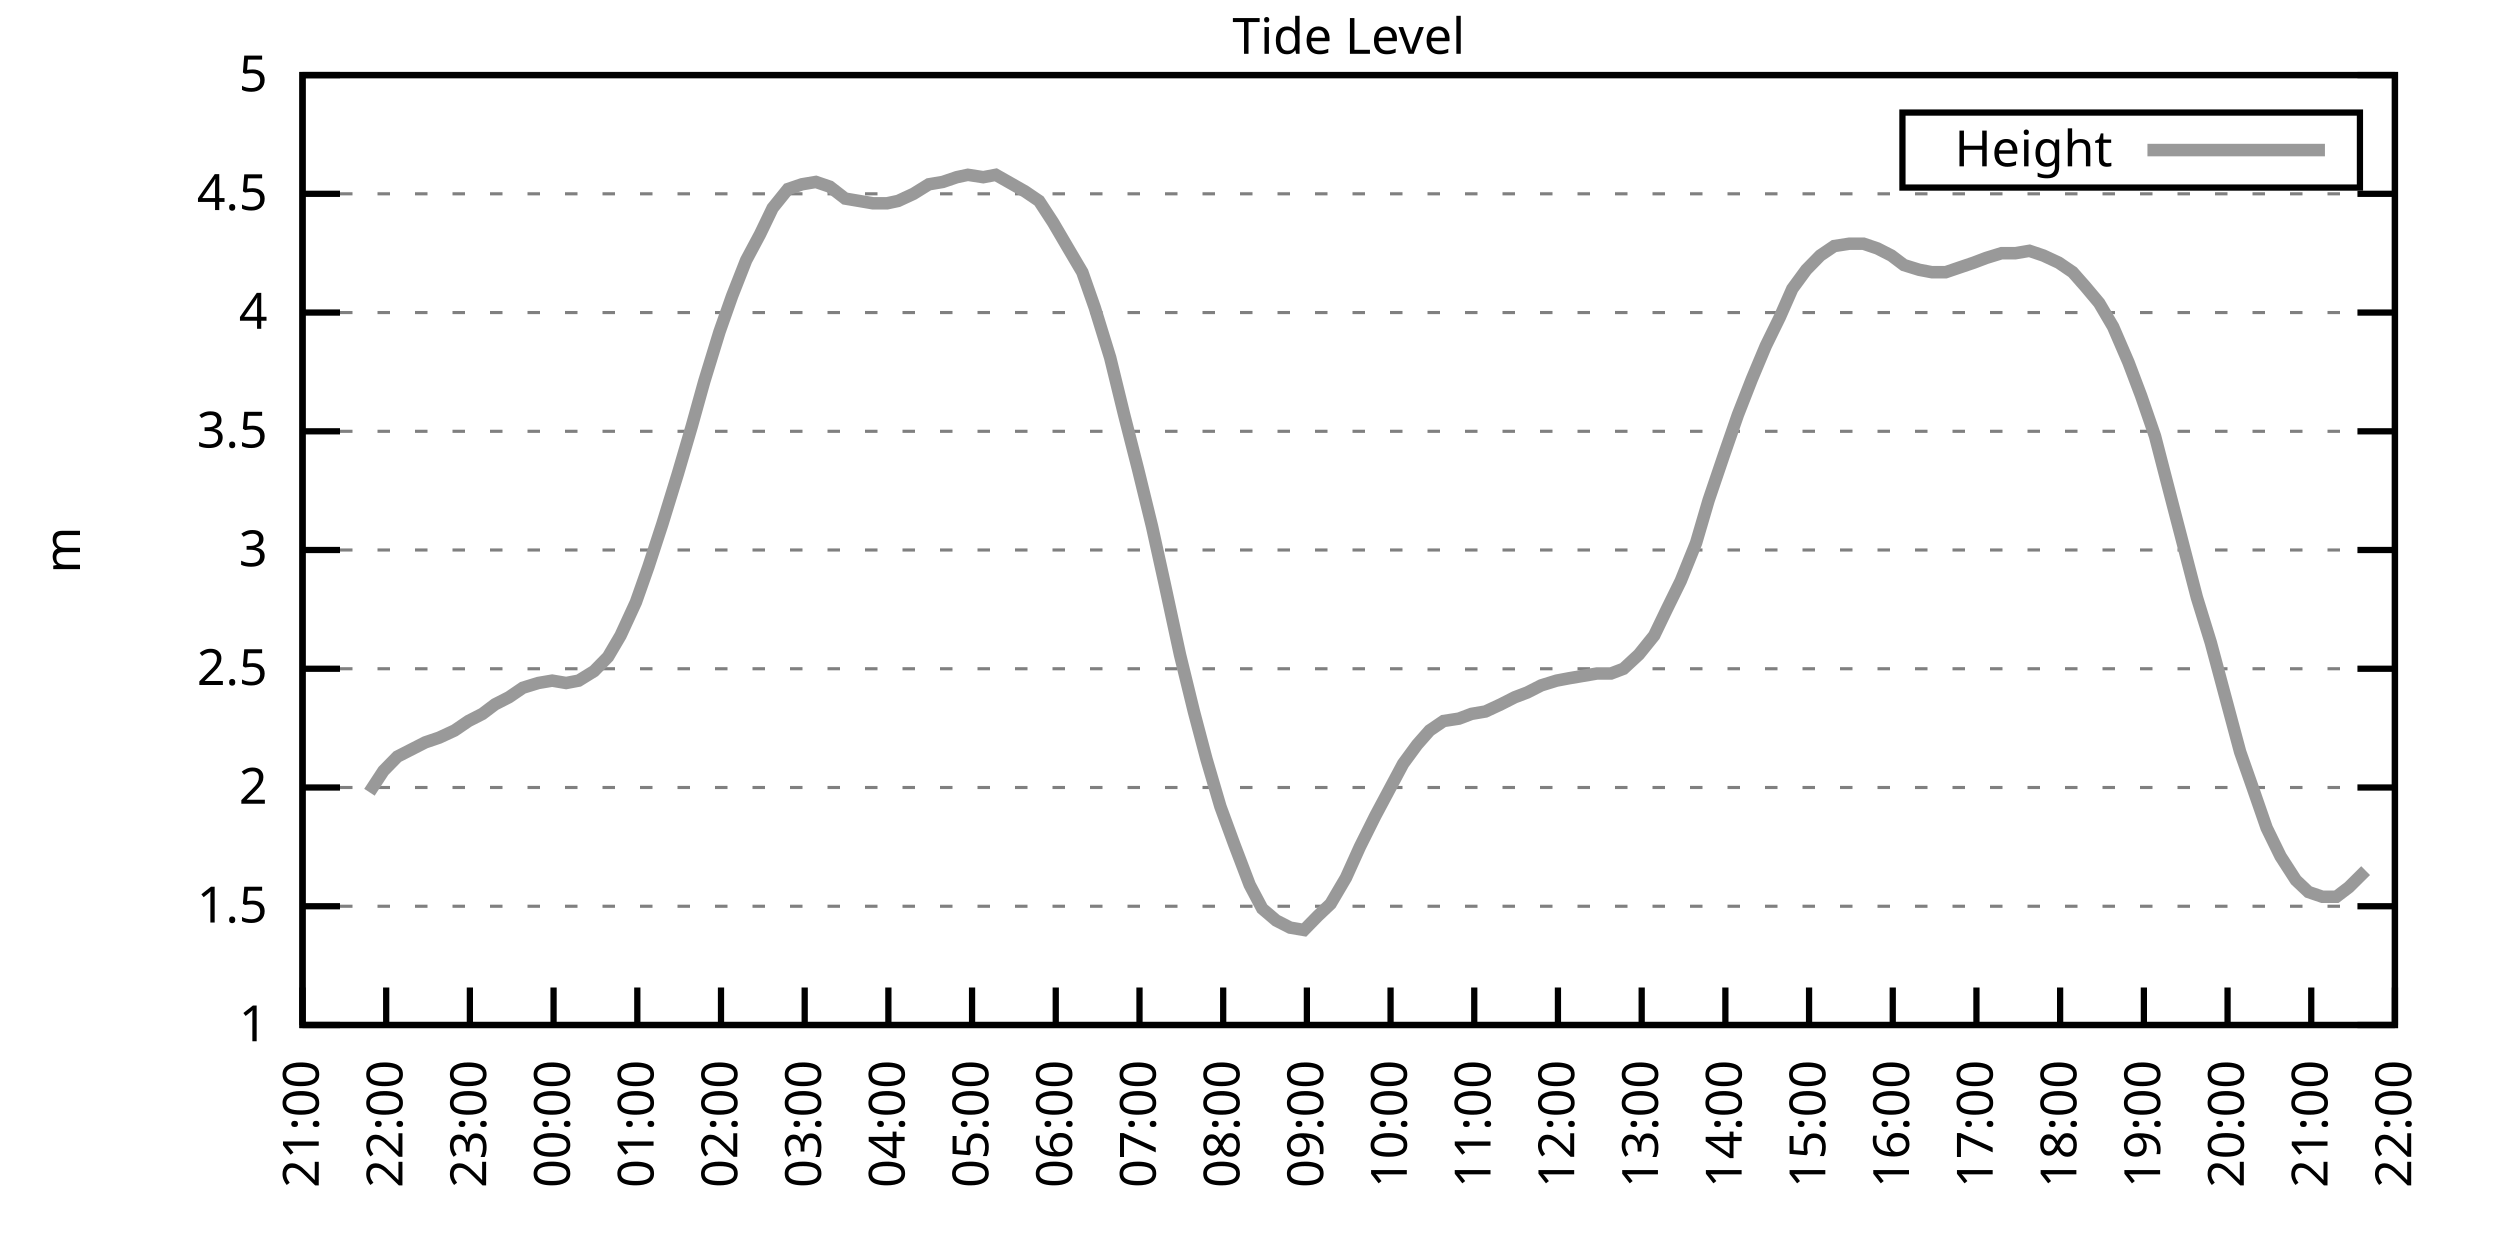
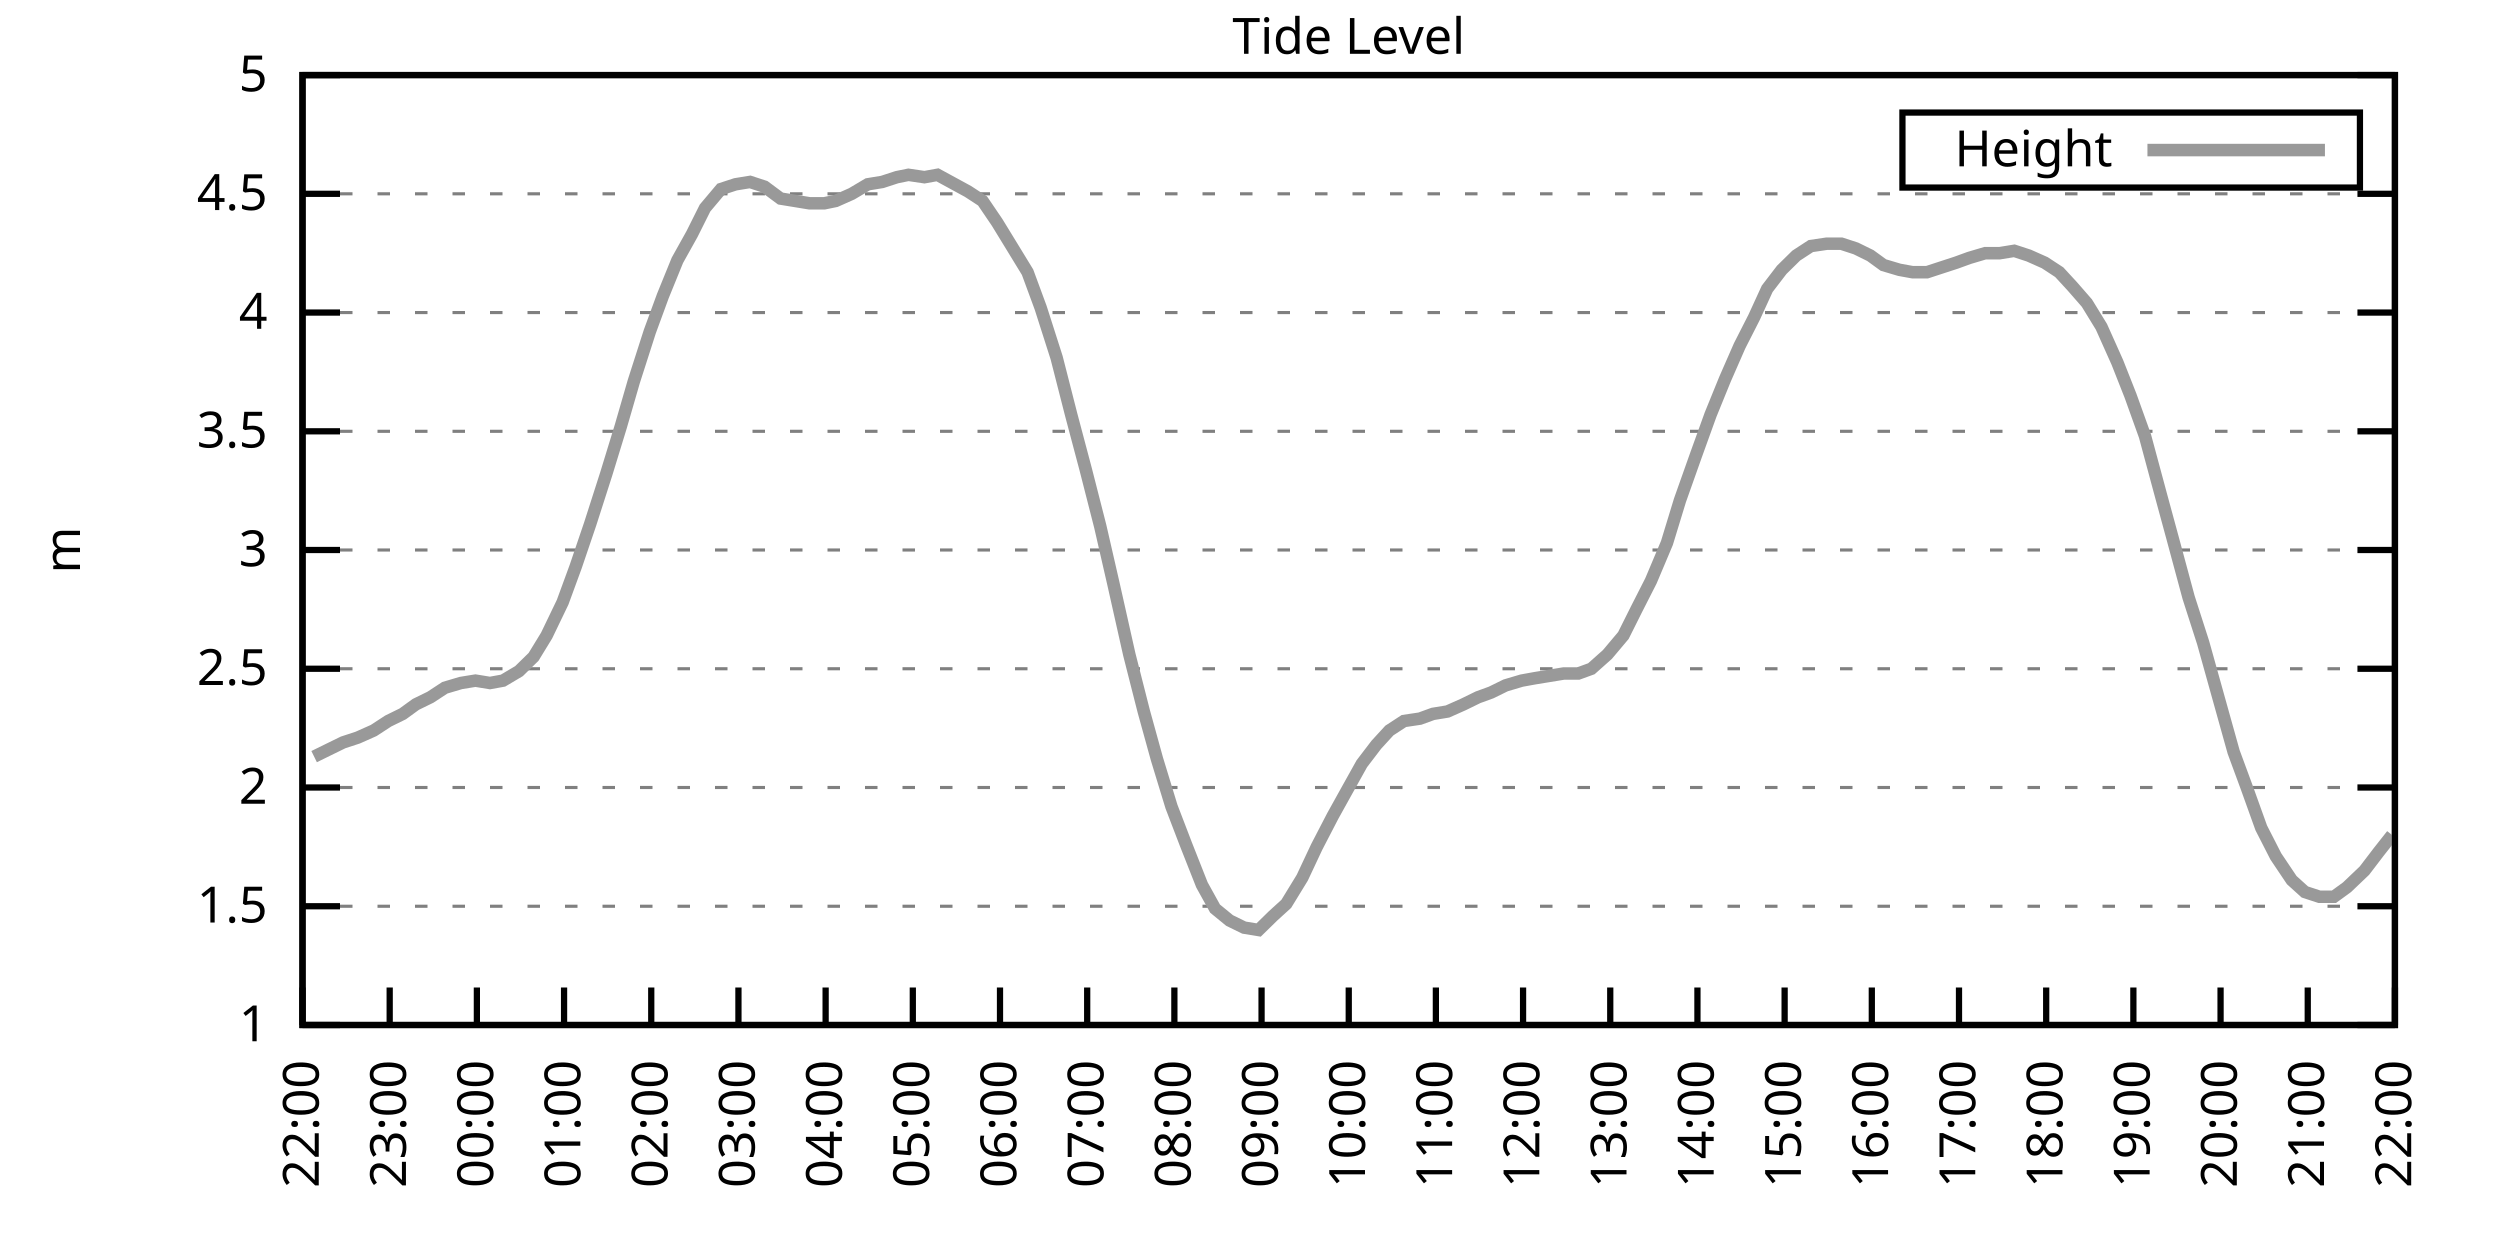
<svg xmlns="http://www.w3.org/2000/svg" xmlns:xlink="http://www.w3.org/1999/xlink" width="400" height="200" viewBox="0 0 400 200">
  <g id="gnuplot_canvas">
    <rect x="0" y="0" width="400" height="200" fill="none" />
    <defs>
      <circle id="gpDot" r="0.5" stroke-width="0.5" stroke="currentColor" />
      <path id="gpPt0" stroke-width="0.333" stroke="currentColor" d="M-1,0 h2 M0,-1 v2" />
      <path id="gpPt1" stroke-width="0.333" stroke="currentColor" d="M-1,-1 L1,1 M1,-1 L-1,1" />
      <path id="gpPt2" stroke-width="0.333" stroke="currentColor" d="M-1,0 L1,0 M0,-1 L0,1 M-1,-1 L1,1 M-1,1 L1,-1" />
      <rect id="gpPt3" stroke-width="0.333" stroke="currentColor" x="-1" y="-1" width="2" height="2" />
      <rect id="gpPt4" stroke-width="0.333" stroke="currentColor" fill="currentColor" x="-1" y="-1" width="2" height="2" />
      <circle id="gpPt5" stroke-width="0.333" stroke="currentColor" cx="0" cy="0" r="1" />
      <use xlink:href="#gpPt5" id="gpPt6" fill="currentColor" stroke="none" />
      <path id="gpPt7" stroke-width="0.333" stroke="currentColor" d="M0,-1.33 L-1.33,0.67 L1.33,0.67 z" />
      <use xlink:href="#gpPt7" id="gpPt8" fill="currentColor" stroke="none" />
      <use xlink:href="#gpPt7" id="gpPt9" stroke="currentColor" transform="rotate(180)" />
      <use xlink:href="#gpPt9" id="gpPt10" fill="currentColor" stroke="none" />
      <use xlink:href="#gpPt3" id="gpPt11" stroke="currentColor" transform="rotate(45)" />
      <use xlink:href="#gpPt11" id="gpPt12" fill="currentColor" stroke="none" />
      <path id="gpPt13" stroke-width="0.333" stroke="currentColor" d="M0,1.330 L1.265,0.411 L0.782,-1.067 L-0.782,-1.076 L-1.265,0.411 z" />
      <use xlink:href="#gpPt13" id="gpPt14" fill="currentColor" stroke="none" />
      <filter id="textbox" filterUnits="objectBoundingBox" x="0" y="0" height="1" width="1">
        <feFlood flood-color="white" flood-opacity="1" result="bgnd" />
        <feComposite in="SourceGraphic" in2="bgnd" operator="atop" />
      </filter>
      <filter id="greybox" filterUnits="objectBoundingBox" x="0" y="0" height="1" width="1">
        <feFlood flood-color="lightgrey" flood-opacity="1" result="grey" />
        <feComposite in="SourceGraphic" in2="grey" operator="atop" />
      </filter>
    </defs>
    <g fill="none" color="white" stroke="currentColor" stroke-width="1.00" stroke-linecap="butt" stroke-linejoin="miter">
</g>
    <g fill="none" color="black" stroke="currentColor" stroke-width="1.00" stroke-linecap="butt" stroke-linejoin="miter">
      <g stroke="none" shape-rendering="crispEdges">
        <polygon fill="rgb(255, 255, 255)" points="48.40,164.00 383.18,164.00 383.18,12.02 48.40,12.02 " />
      </g>
    </g>
    <g fill="none" color="black" stroke="currentColor" stroke-width="1.00" stroke-linecap="butt" stroke-linejoin="miter">
</g>
    <g fill="none" color="black" stroke="black" stroke-width="0.50" stroke-linecap="butt" stroke-linejoin="miter">
</g>
    <g fill="none" color="gray" stroke="currentColor" stroke-width="0.50" stroke-linecap="butt" stroke-linejoin="miter">
      <path stroke="gray" stroke-dasharray="2,4" class="gridline" d="M48.40,164.00 L383.19,164.00  " />
    </g>
    <g fill="none" color="gray" stroke="gray" stroke-width="1.00" stroke-linecap="butt" stroke-linejoin="miter">
</g>
    <g fill="none" color="black" stroke="currentColor" stroke-width="1.00" stroke-linecap="butt" stroke-linejoin="miter">
      <path stroke="black" d="M48.40,164.00 L54.40,164.00 M383.19,164.00 L377.19,164.00  " />
      <g transform="translate(42.80,166.60)" stroke="none" fill="black" font-family="Sans" font-size="8.00" text-anchor="end">
        <text>
          <tspan font-family="Sans"> 1</tspan>
        </text>
      </g>
    </g>
    <g fill="none" color="black" stroke="currentColor" stroke-width="1.00" stroke-linecap="butt" stroke-linejoin="miter">
</g>
    <g fill="none" color="black" stroke="black" stroke-width="0.50" stroke-linecap="butt" stroke-linejoin="miter">
</g>
    <g fill="none" color="gray" stroke="currentColor" stroke-width="0.50" stroke-linecap="butt" stroke-linejoin="miter">
      <path stroke="gray" stroke-dasharray="2,4" class="gridline" d="M48.40,145.00 L383.19,145.00  " />
    </g>
    <g fill="none" color="gray" stroke="gray" stroke-width="1.00" stroke-linecap="butt" stroke-linejoin="miter">
</g>
    <g fill="none" color="black" stroke="currentColor" stroke-width="1.00" stroke-linecap="butt" stroke-linejoin="miter">
      <path stroke="black" d="M48.40,145.00 L54.40,145.00 M383.19,145.00 L377.19,145.00  " />
      <g transform="translate(42.80,147.60)" stroke="none" fill="black" font-family="Sans" font-size="8.00" text-anchor="end">
        <text>
          <tspan font-family="Sans"> 1.5</tspan>
        </text>
      </g>
    </g>
    <g fill="none" color="black" stroke="currentColor" stroke-width="1.00" stroke-linecap="butt" stroke-linejoin="miter">
</g>
    <g fill="none" color="black" stroke="black" stroke-width="0.50" stroke-linecap="butt" stroke-linejoin="miter">
</g>
    <g fill="none" color="gray" stroke="currentColor" stroke-width="0.50" stroke-linecap="butt" stroke-linejoin="miter">
      <path stroke="gray" stroke-dasharray="2,4" class="gridline" d="M48.40,126.00 L383.19,126.00  " />
    </g>
    <g fill="none" color="gray" stroke="gray" stroke-width="1.00" stroke-linecap="butt" stroke-linejoin="miter">
</g>
    <g fill="none" color="black" stroke="currentColor" stroke-width="1.00" stroke-linecap="butt" stroke-linejoin="miter">
      <path stroke="black" d="M48.40,126.00 L54.40,126.00 M383.19,126.00 L377.19,126.00  " />
      <g transform="translate(42.80,128.60)" stroke="none" fill="black" font-family="Sans" font-size="8.00" text-anchor="end">
        <text>
          <tspan font-family="Sans"> 2</tspan>
        </text>
      </g>
    </g>
    <g fill="none" color="black" stroke="currentColor" stroke-width="1.00" stroke-linecap="butt" stroke-linejoin="miter">
</g>
    <g fill="none" color="black" stroke="black" stroke-width="0.50" stroke-linecap="butt" stroke-linejoin="miter">
</g>
    <g fill="none" color="gray" stroke="currentColor" stroke-width="0.50" stroke-linecap="butt" stroke-linejoin="miter">
      <path stroke="gray" stroke-dasharray="2,4" class="gridline" d="M48.40,107.00 L383.19,107.00  " />
    </g>
    <g fill="none" color="gray" stroke="gray" stroke-width="1.00" stroke-linecap="butt" stroke-linejoin="miter">
</g>
    <g fill="none" color="black" stroke="currentColor" stroke-width="1.00" stroke-linecap="butt" stroke-linejoin="miter">
      <path stroke="black" d="M48.40,107.00 L54.40,107.00 M383.19,107.00 L377.19,107.00  " />
      <g transform="translate(42.80,109.60)" stroke="none" fill="black" font-family="Sans" font-size="8.00" text-anchor="end">
        <text>
          <tspan font-family="Sans"> 2.5</tspan>
        </text>
      </g>
    </g>
    <g fill="none" color="black" stroke="currentColor" stroke-width="1.00" stroke-linecap="butt" stroke-linejoin="miter">
</g>
    <g fill="none" color="black" stroke="black" stroke-width="0.50" stroke-linecap="butt" stroke-linejoin="miter">
</g>
    <g fill="none" color="gray" stroke="currentColor" stroke-width="0.50" stroke-linecap="butt" stroke-linejoin="miter">
      <path stroke="gray" stroke-dasharray="2,4" class="gridline" d="M48.40,88.00 L383.19,88.00  " />
    </g>
    <g fill="none" color="gray" stroke="gray" stroke-width="1.00" stroke-linecap="butt" stroke-linejoin="miter">
</g>
    <g fill="none" color="black" stroke="currentColor" stroke-width="1.00" stroke-linecap="butt" stroke-linejoin="miter">
      <path stroke="black" d="M48.40,88.00 L54.40,88.00 M383.19,88.00 L377.19,88.00  " />
      <g transform="translate(42.80,90.60)" stroke="none" fill="black" font-family="Sans" font-size="8.00" text-anchor="end">
        <text>
          <tspan font-family="Sans"> 3</tspan>
        </text>
      </g>
    </g>
    <g fill="none" color="black" stroke="currentColor" stroke-width="1.00" stroke-linecap="butt" stroke-linejoin="miter">
</g>
    <g fill="none" color="black" stroke="black" stroke-width="0.50" stroke-linecap="butt" stroke-linejoin="miter">
</g>
    <g fill="none" color="gray" stroke="currentColor" stroke-width="0.50" stroke-linecap="butt" stroke-linejoin="miter">
      <path stroke="gray" stroke-dasharray="2,4" class="gridline" d="M48.40,69.01 L383.19,69.01  " />
    </g>
    <g fill="none" color="gray" stroke="gray" stroke-width="1.00" stroke-linecap="butt" stroke-linejoin="miter">
</g>
    <g fill="none" color="black" stroke="currentColor" stroke-width="1.00" stroke-linecap="butt" stroke-linejoin="miter">
      <path stroke="black" d="M48.40,69.01 L54.40,69.01 M383.19,69.01 L377.19,69.01  " />
      <g transform="translate(42.80,71.61)" stroke="none" fill="black" font-family="Sans" font-size="8.00" text-anchor="end">
        <text>
          <tspan font-family="Sans"> 3.5</tspan>
        </text>
      </g>
    </g>
    <g fill="none" color="black" stroke="currentColor" stroke-width="1.00" stroke-linecap="butt" stroke-linejoin="miter">
</g>
    <g fill="none" color="black" stroke="black" stroke-width="0.50" stroke-linecap="butt" stroke-linejoin="miter">
</g>
    <g fill="none" color="gray" stroke="currentColor" stroke-width="0.50" stroke-linecap="butt" stroke-linejoin="miter">
      <path stroke="gray" stroke-dasharray="2,4" class="gridline" d="M48.40,50.01 L383.19,50.01  " />
    </g>
    <g fill="none" color="gray" stroke="gray" stroke-width="1.00" stroke-linecap="butt" stroke-linejoin="miter">
</g>
    <g fill="none" color="black" stroke="currentColor" stroke-width="1.00" stroke-linecap="butt" stroke-linejoin="miter">
      <path stroke="black" d="M48.40,50.01 L54.40,50.01 M383.19,50.01 L377.19,50.01  " />
      <g transform="translate(42.80,52.61)" stroke="none" fill="black" font-family="Sans" font-size="8.00" text-anchor="end">
        <text>
          <tspan font-family="Sans"> 4</tspan>
        </text>
      </g>
    </g>
    <g fill="none" color="black" stroke="currentColor" stroke-width="1.00" stroke-linecap="butt" stroke-linejoin="miter">
</g>
    <g fill="none" color="black" stroke="black" stroke-width="0.50" stroke-linecap="butt" stroke-linejoin="miter">
</g>
    <g fill="none" color="gray" stroke="currentColor" stroke-width="0.50" stroke-linecap="butt" stroke-linejoin="miter">
      <path stroke="gray" stroke-dasharray="2,4" class="gridline" d="M48.40,31.01 L383.19,31.01  " />
    </g>
    <g fill="none" color="gray" stroke="gray" stroke-width="1.00" stroke-linecap="butt" stroke-linejoin="miter">
</g>
    <g fill="none" color="black" stroke="currentColor" stroke-width="1.00" stroke-linecap="butt" stroke-linejoin="miter">
      <path stroke="black" d="M48.40,31.01 L54.40,31.01 M383.19,31.01 L377.19,31.01  " />
      <g transform="translate(42.80,33.61)" stroke="none" fill="black" font-family="Sans" font-size="8.00" text-anchor="end">
        <text>
          <tspan font-family="Sans"> 4.5</tspan>
        </text>
      </g>
    </g>
    <g fill="none" color="black" stroke="currentColor" stroke-width="1.00" stroke-linecap="butt" stroke-linejoin="miter">
</g>
    <g fill="none" color="black" stroke="black" stroke-width="0.50" stroke-linecap="butt" stroke-linejoin="miter">
</g>
    <g fill="none" color="gray" stroke="currentColor" stroke-width="0.50" stroke-linecap="butt" stroke-linejoin="miter">
      <path stroke="gray" stroke-dasharray="2,4" class="gridline" d="M48.40,12.01 L383.19,12.01  " />
    </g>
    <g fill="none" color="gray" stroke="gray" stroke-width="1.00" stroke-linecap="butt" stroke-linejoin="miter">
</g>
    <g fill="none" color="black" stroke="currentColor" stroke-width="1.00" stroke-linecap="butt" stroke-linejoin="miter">
      <path stroke="black" d="M48.40,12.01 L54.40,12.01 M383.19,12.01 L377.19,12.01  " />
      <g transform="translate(42.80,14.61)" stroke="none" fill="black" font-family="Sans" font-size="8.00" text-anchor="end">
        <text>
          <tspan font-family="Sans"> 5</tspan>
        </text>
      </g>
    </g>
    <g fill="none" color="black" stroke="currentColor" stroke-width="1.00" stroke-linecap="butt" stroke-linejoin="miter">
      <path stroke="black" d="M48.40,164.00 L48.40,158.00  " />
      <g transform="translate(51.00,169.60) rotate(270.00)" stroke="none" fill="black" font-family="Sans" font-size="8.00" text-anchor="end">
        <text>
-           <tspan font-family="Sans">21:00</tspan>
-         </text>
-       </g>
-     </g>
-     <g fill="none" color="black" stroke="currentColor" stroke-width="1.00" stroke-linecap="butt" stroke-linejoin="miter">
-       <path stroke="black" d="M61.79,164.00 L61.79,158.00  " />
-       <g transform="translate(64.39,169.60) rotate(270.00)" stroke="none" fill="black" font-family="Sans" font-size="8.00" text-anchor="end">
-         <text>
          <tspan font-family="Sans">22:00</tspan>
        </text>
      </g>
    </g>
    <g fill="none" color="black" stroke="currentColor" stroke-width="1.00" stroke-linecap="butt" stroke-linejoin="miter">
-       <path stroke="black" d="M75.18,164.00 L75.18,158.00  " />
-       <g transform="translate(77.78,169.60) rotate(270.00)" stroke="none" fill="black" font-family="Sans" font-size="8.00" text-anchor="end">
+       <path stroke="black" d="M62.35,164.00 L62.35,158.00  " />
+       <g transform="translate(64.95,169.60) rotate(270.00)" stroke="none" fill="black" font-family="Sans" font-size="8.00" text-anchor="end">
        <text>
          <tspan font-family="Sans">23:00</tspan>
        </text>
      </g>
    </g>
    <g fill="none" color="black" stroke="currentColor" stroke-width="1.00" stroke-linecap="butt" stroke-linejoin="miter">
-       <path stroke="black" d="M88.57,164.00 L88.57,158.00  " />
-       <g transform="translate(91.17,169.60) rotate(270.00)" stroke="none" fill="black" font-family="Sans" font-size="8.00" text-anchor="end">
+       <path stroke="black" d="M76.30,164.00 L76.30,158.00  " />
+       <g transform="translate(78.90,169.60) rotate(270.00)" stroke="none" fill="black" font-family="Sans" font-size="8.00" text-anchor="end">
        <text>
          <tspan font-family="Sans">00:00</tspan>
        </text>
      </g>
    </g>
    <g fill="none" color="black" stroke="currentColor" stroke-width="1.00" stroke-linecap="butt" stroke-linejoin="miter">
-       <path stroke="black" d="M101.97,164.00 L101.97,158.00  " />
-       <g transform="translate(104.57,169.60) rotate(270.00)" stroke="none" fill="black" font-family="Sans" font-size="8.00" text-anchor="end">
+       <path stroke="black" d="M90.25,164.00 L90.25,158.00  " />
+       <g transform="translate(92.85,169.60) rotate(270.00)" stroke="none" fill="black" font-family="Sans" font-size="8.00" text-anchor="end">
        <text>
          <tspan font-family="Sans">01:00</tspan>
        </text>
      </g>
    </g>
    <g fill="none" color="black" stroke="currentColor" stroke-width="1.00" stroke-linecap="butt" stroke-linejoin="miter">
-       <path stroke="black" d="M115.36,164.00 L115.36,158.00  " />
-       <g transform="translate(117.96,169.60) rotate(270.00)" stroke="none" fill="black" font-family="Sans" font-size="8.00" text-anchor="end">
+       <path stroke="black" d="M104.20,164.00 L104.20,158.00  " />
+       <g transform="translate(106.80,169.60) rotate(270.00)" stroke="none" fill="black" font-family="Sans" font-size="8.00" text-anchor="end">
        <text>
          <tspan font-family="Sans">02:00</tspan>
        </text>
      </g>
    </g>
    <g fill="none" color="black" stroke="currentColor" stroke-width="1.00" stroke-linecap="butt" stroke-linejoin="miter">
-       <path stroke="black" d="M128.75,164.00 L128.75,158.00  " />
-       <g transform="translate(131.35,169.60) rotate(270.00)" stroke="none" fill="black" font-family="Sans" font-size="8.00" text-anchor="end">
+       <path stroke="black" d="M118.15,164.00 L118.15,158.00  " />
+       <g transform="translate(120.75,169.60) rotate(270.00)" stroke="none" fill="black" font-family="Sans" font-size="8.00" text-anchor="end">
        <text>
          <tspan font-family="Sans">03:00</tspan>
        </text>
      </g>
    </g>
    <g fill="none" color="black" stroke="currentColor" stroke-width="1.00" stroke-linecap="butt" stroke-linejoin="miter">
-       <path stroke="black" d="M142.14,164.00 L142.14,158.00  " />
-       <g transform="translate(144.74,169.60) rotate(270.00)" stroke="none" fill="black" font-family="Sans" font-size="8.00" text-anchor="end">
+       <path stroke="black" d="M132.10,164.00 L132.10,158.00  " />
+       <g transform="translate(134.70,169.60) rotate(270.00)" stroke="none" fill="black" font-family="Sans" font-size="8.00" text-anchor="end">
        <text>
          <tspan font-family="Sans">04:00</tspan>
        </text>
      </g>
    </g>
    <g fill="none" color="black" stroke="currentColor" stroke-width="1.00" stroke-linecap="butt" stroke-linejoin="miter">
-       <path stroke="black" d="M155.53,164.00 L155.53,158.00  " />
-       <g transform="translate(158.13,169.60) rotate(270.00)" stroke="none" fill="black" font-family="Sans" font-size="8.00" text-anchor="end">
+       <path stroke="black" d="M146.05,164.00 L146.05,158.00  " />
+       <g transform="translate(148.65,169.60) rotate(270.00)" stroke="none" fill="black" font-family="Sans" font-size="8.00" text-anchor="end">
        <text>
          <tspan font-family="Sans">05:00</tspan>
        </text>
      </g>
    </g>
    <g fill="none" color="black" stroke="currentColor" stroke-width="1.00" stroke-linecap="butt" stroke-linejoin="miter">
-       <path stroke="black" d="M168.92,164.00 L168.92,158.00  " />
-       <g transform="translate(171.52,169.60) rotate(270.00)" stroke="none" fill="black" font-family="Sans" font-size="8.00" text-anchor="end">
+       <path stroke="black" d="M160.00,164.00 L160.00,158.00  " />
+       <g transform="translate(162.60,169.60) rotate(270.00)" stroke="none" fill="black" font-family="Sans" font-size="8.00" text-anchor="end">
        <text>
          <tspan font-family="Sans">06:00</tspan>
        </text>
      </g>
    </g>
    <g fill="none" color="black" stroke="currentColor" stroke-width="1.00" stroke-linecap="butt" stroke-linejoin="miter">
-       <path stroke="black" d="M182.32,164.00 L182.32,158.00  " />
-       <g transform="translate(184.92,169.60) rotate(270.00)" stroke="none" fill="black" font-family="Sans" font-size="8.00" text-anchor="end">
+       <path stroke="black" d="M173.95,164.00 L173.95,158.00  " />
+       <g transform="translate(176.55,169.60) rotate(270.00)" stroke="none" fill="black" font-family="Sans" font-size="8.00" text-anchor="end">
        <text>
          <tspan font-family="Sans">07:00</tspan>
        </text>
      </g>
    </g>
    <g fill="none" color="black" stroke="currentColor" stroke-width="1.00" stroke-linecap="butt" stroke-linejoin="miter">
-       <path stroke="black" d="M195.71,164.00 L195.71,158.00  " />
-       <g transform="translate(198.31,169.60) rotate(270.00)" stroke="none" fill="black" font-family="Sans" font-size="8.00" text-anchor="end">
+       <path stroke="black" d="M187.90,164.00 L187.90,158.00  " />
+       <g transform="translate(190.50,169.60) rotate(270.00)" stroke="none" fill="black" font-family="Sans" font-size="8.00" text-anchor="end">
        <text>
          <tspan font-family="Sans">08:00</tspan>
        </text>
      </g>
    </g>
    <g fill="none" color="black" stroke="currentColor" stroke-width="1.00" stroke-linecap="butt" stroke-linejoin="miter">
-       <path stroke="black" d="M209.10,164.00 L209.10,158.00  " />
-       <g transform="translate(211.70,169.60) rotate(270.00)" stroke="none" fill="black" font-family="Sans" font-size="8.00" text-anchor="end">
+       <path stroke="black" d="M201.85,164.00 L201.85,158.00  " />
+       <g transform="translate(204.45,169.60) rotate(270.00)" stroke="none" fill="black" font-family="Sans" font-size="8.00" text-anchor="end">
        <text>
          <tspan font-family="Sans">09:00</tspan>
        </text>
      </g>
    </g>
    <g fill="none" color="black" stroke="currentColor" stroke-width="1.00" stroke-linecap="butt" stroke-linejoin="miter">
-       <path stroke="black" d="M222.49,164.00 L222.49,158.00  " />
-       <g transform="translate(225.09,169.60) rotate(270.00)" stroke="none" fill="black" font-family="Sans" font-size="8.00" text-anchor="end">
+       <path stroke="black" d="M215.80,164.00 L215.80,158.00  " />
+       <g transform="translate(218.40,169.60) rotate(270.00)" stroke="none" fill="black" font-family="Sans" font-size="8.00" text-anchor="end">
        <text>
          <tspan font-family="Sans">10:00</tspan>
        </text>
      </g>
    </g>
    <g fill="none" color="black" stroke="currentColor" stroke-width="1.00" stroke-linecap="butt" stroke-linejoin="miter">
-       <path stroke="black" d="M235.88,164.00 L235.88,158.00  " />
-       <g transform="translate(238.48,169.60) rotate(270.00)" stroke="none" fill="black" font-family="Sans" font-size="8.00" text-anchor="end">
+       <path stroke="black" d="M229.74,164.00 L229.74,158.00  " />
+       <g transform="translate(232.34,169.60) rotate(270.00)" stroke="none" fill="black" font-family="Sans" font-size="8.00" text-anchor="end">
        <text>
          <tspan font-family="Sans">11:00</tspan>
        </text>
      </g>
    </g>
    <g fill="none" color="black" stroke="currentColor" stroke-width="1.00" stroke-linecap="butt" stroke-linejoin="miter">
-       <path stroke="black" d="M249.27,164.00 L249.27,158.00  " />
-       <g transform="translate(251.87,169.60) rotate(270.00)" stroke="none" fill="black" font-family="Sans" font-size="8.00" text-anchor="end">
+       <path stroke="black" d="M243.69,164.00 L243.69,158.00  " />
+       <g transform="translate(246.29,169.60) rotate(270.00)" stroke="none" fill="black" font-family="Sans" font-size="8.00" text-anchor="end">
        <text>
          <tspan font-family="Sans">12:00</tspan>
        </text>
      </g>
    </g>
    <g fill="none" color="black" stroke="currentColor" stroke-width="1.00" stroke-linecap="butt" stroke-linejoin="miter">
-       <path stroke="black" d="M262.67,164.00 L262.67,158.00  " />
-       <g transform="translate(265.27,169.60) rotate(270.00)" stroke="none" fill="black" font-family="Sans" font-size="8.00" text-anchor="end">
+       <path stroke="black" d="M257.64,164.00 L257.64,158.00  " />
+       <g transform="translate(260.24,169.60) rotate(270.00)" stroke="none" fill="black" font-family="Sans" font-size="8.00" text-anchor="end">
        <text>
          <tspan font-family="Sans">13:00</tspan>
        </text>
      </g>
    </g>
    <g fill="none" color="black" stroke="currentColor" stroke-width="1.00" stroke-linecap="butt" stroke-linejoin="miter">
-       <path stroke="black" d="M276.06,164.00 L276.06,158.00  " />
-       <g transform="translate(278.66,169.60) rotate(270.00)" stroke="none" fill="black" font-family="Sans" font-size="8.00" text-anchor="end">
+       <path stroke="black" d="M271.59,164.00 L271.59,158.00  " />
+       <g transform="translate(274.19,169.60) rotate(270.00)" stroke="none" fill="black" font-family="Sans" font-size="8.00" text-anchor="end">
        <text>
          <tspan font-family="Sans">14:00</tspan>
        </text>
      </g>
    </g>
    <g fill="none" color="black" stroke="currentColor" stroke-width="1.00" stroke-linecap="butt" stroke-linejoin="miter">
-       <path stroke="black" d="M289.45,164.00 L289.45,158.00  " />
-       <g transform="translate(292.05,169.60) rotate(270.00)" stroke="none" fill="black" font-family="Sans" font-size="8.00" text-anchor="end">
+       <path stroke="black" d="M285.54,164.00 L285.54,158.00  " />
+       <g transform="translate(288.14,169.60) rotate(270.00)" stroke="none" fill="black" font-family="Sans" font-size="8.00" text-anchor="end">
        <text>
          <tspan font-family="Sans">15:00</tspan>
        </text>
      </g>
    </g>
    <g fill="none" color="black" stroke="currentColor" stroke-width="1.00" stroke-linecap="butt" stroke-linejoin="miter">
-       <path stroke="black" d="M302.84,164.00 L302.84,158.00  " />
-       <g transform="translate(305.44,169.60) rotate(270.00)" stroke="none" fill="black" font-family="Sans" font-size="8.00" text-anchor="end">
+       <path stroke="black" d="M299.49,164.00 L299.49,158.00  " />
+       <g transform="translate(302.09,169.60) rotate(270.00)" stroke="none" fill="black" font-family="Sans" font-size="8.00" text-anchor="end">
        <text>
          <tspan font-family="Sans">16:00</tspan>
        </text>
      </g>
    </g>
    <g fill="none" color="black" stroke="currentColor" stroke-width="1.00" stroke-linecap="butt" stroke-linejoin="miter">
-       <path stroke="black" d="M316.23,164.00 L316.23,158.00  " />
-       <g transform="translate(318.83,169.60) rotate(270.00)" stroke="none" fill="black" font-family="Sans" font-size="8.00" text-anchor="end">
+       <path stroke="black" d="M313.44,164.00 L313.44,158.00  " />
+       <g transform="translate(316.04,169.60) rotate(270.00)" stroke="none" fill="black" font-family="Sans" font-size="8.00" text-anchor="end">
        <text>
          <tspan font-family="Sans">17:00</tspan>
        </text>
      </g>
    </g>
    <g fill="none" color="black" stroke="currentColor" stroke-width="1.00" stroke-linecap="butt" stroke-linejoin="miter">
-       <path stroke="black" d="M329.62,164.00 L329.62,158.00  " />
-       <g transform="translate(332.22,169.60) rotate(270.00)" stroke="none" fill="black" font-family="Sans" font-size="8.00" text-anchor="end">
+       <path stroke="black" d="M327.39,164.00 L327.39,158.00  " />
+       <g transform="translate(329.99,169.60) rotate(270.00)" stroke="none" fill="black" font-family="Sans" font-size="8.00" text-anchor="end">
        <text>
          <tspan font-family="Sans">18:00</tspan>
        </text>
      </g>
    </g>
    <g fill="none" color="black" stroke="currentColor" stroke-width="1.00" stroke-linecap="butt" stroke-linejoin="miter">
-       <path stroke="black" d="M343.02,164.00 L343.02,158.00  " />
-       <g transform="translate(345.62,169.60) rotate(270.00)" stroke="none" fill="black" font-family="Sans" font-size="8.00" text-anchor="end">
+       <path stroke="black" d="M341.34,164.00 L341.34,158.00  " />
+       <g transform="translate(343.94,169.60) rotate(270.00)" stroke="none" fill="black" font-family="Sans" font-size="8.00" text-anchor="end">
        <text>
          <tspan font-family="Sans">19:00</tspan>
        </text>
      </g>
    </g>
    <g fill="none" color="black" stroke="currentColor" stroke-width="1.00" stroke-linecap="butt" stroke-linejoin="miter">
-       <path stroke="black" d="M356.41,164.00 L356.41,158.00  " />
-       <g transform="translate(359.01,169.60) rotate(270.00)" stroke="none" fill="black" font-family="Sans" font-size="8.00" text-anchor="end">
+       <path stroke="black" d="M355.29,164.00 L355.29,158.00  " />
+       <g transform="translate(357.89,169.60) rotate(270.00)" stroke="none" fill="black" font-family="Sans" font-size="8.00" text-anchor="end">
        <text>
          <tspan font-family="Sans">20:00</tspan>
        </text>
      </g>
    </g>
    <g fill="none" color="black" stroke="currentColor" stroke-width="1.00" stroke-linecap="butt" stroke-linejoin="miter">
-       <path stroke="black" d="M369.80,164.00 L369.80,158.00  " />
-       <g transform="translate(372.40,169.60) rotate(270.00)" stroke="none" fill="black" font-family="Sans" font-size="8.00" text-anchor="end">
+       <path stroke="black" d="M369.24,164.00 L369.24,158.00  " />
+       <g transform="translate(371.84,169.60) rotate(270.00)" stroke="none" fill="black" font-family="Sans" font-size="8.00" text-anchor="end">
        <text>
          <tspan font-family="Sans">21:00</tspan>
        </text>
      </g>
    </g>
    <g fill="none" color="black" stroke="currentColor" stroke-width="1.00" stroke-linecap="butt" stroke-linejoin="miter">
      <path stroke="black" d="M383.19,164.00 L383.19,158.00  " />
      <g transform="translate(385.79,169.60) rotate(270.00)" stroke="none" fill="black" font-family="Sans" font-size="8.00" text-anchor="end">
        <text>
          <tspan font-family="Sans">22:00</tspan>
        </text>
      </g>
    </g>
    <g fill="none" color="black" stroke="currentColor" stroke-width="1.00" stroke-linecap="butt" stroke-linejoin="miter">
</g>
    <g fill="none" color="black" stroke="currentColor" stroke-width="1.00" stroke-linecap="butt" stroke-linejoin="miter">
      <path stroke="black" d="M48.40,12.01 L48.40,164.00 L383.19,164.00 L383.19,12.01 L48.40,12.01 Z  " />
    </g>
    <g fill="none" color="black" stroke="currentColor" stroke-width="1.00" stroke-linecap="butt" stroke-linejoin="miter">
</g>
    <g fill="none" color="black" stroke="currentColor" stroke-width="1.00" stroke-linecap="butt" stroke-linejoin="miter">
      <path stroke="black" d="M304.39,30.01 L304.39,18.01 L377.59,18.01 L377.59,30.01 L304.39,30.01 Z  " />
    </g>
    <g id="Tide_level_plot_1">
      <g fill="none" color="white" stroke="black" stroke-width="2.00" stroke-linecap="butt" stroke-linejoin="miter">
</g>
      <g fill="none" color="black" stroke="currentColor" stroke-width="2.00" stroke-linecap="butt" stroke-linejoin="miter">
        <g transform="translate(337.99,26.61)" stroke="none" fill="black" font-family="Sans" font-size="8.00" text-anchor="end">
          <text>
            <tspan font-family="Sans">Height</tspan>
          </text>
        </g>
      </g>
      <g fill="none" color="black" stroke="currentColor" stroke-width="2.00" stroke-linecap="butt" stroke-linejoin="miter">
-         <path stroke="rgb(153, 153, 153)" d="M343.59,24.01 L371.99,24.01 M59.11,126.76 L61.35,123.34 L63.58,121.06 L65.81,119.92 L68.04,118.78 L70.27,118.02   L72.73,116.88 L74.96,115.36 L77.19,114.22 L79.20,112.70 L81.43,111.56 L83.66,110.04 L86.12,109.28 L88.35,108.90   L90.58,109.28 L92.59,108.90 L95.05,107.38 L97.28,105.10 L99.29,101.68 L101.74,96.36 L103.75,90.66 L105.98,83.83   L108.44,75.85 L110.67,68.25 L112.68,61.03 L115.13,53.05 L117.14,47.35 L119.38,41.65 L121.61,37.47 L123.62,33.29   L126.07,30.25 L128.30,29.49 L130.54,29.11 L132.77,29.87 L135.22,31.77 L137.45,32.15 L139.69,32.53 L141.92,32.53   L143.70,32.15 L146.16,31.01 L148.61,29.49 L150.85,29.11 L153.08,28.35 L154.86,27.97 L157.32,28.35 L159.33,27.97   L162.01,29.49 L164.01,30.63 L166.25,32.15 L168.48,35.57 L170.93,39.75 L173.17,43.55 L175.17,49.25 L177.63,57.23   L179.86,66.35 L182.09,75.09 L184.32,84.21 L186.33,93.32 L188.79,104.72 L191.02,113.84 L193.03,121.44 L195.26,129.04   L197.49,135.12 L199.95,141.58 L201.96,145.38 L204.19,147.28 L206.42,148.42 L208.65,148.80 L210.88,146.52 L212.89,144.62   L215.35,140.44 L217.58,135.50 L220.04,130.56 L222.27,126.38 L224.50,122.20 L226.73,119.16 L228.74,116.88 L230.97,115.36   L233.43,114.98 L235.44,114.22 L237.67,113.84 L240.12,112.70 L242.36,111.56 L244.36,110.80 L246.60,109.66 L249.05,108.90   L251.06,108.52 L253.29,108.14 L255.52,107.76 L257.76,107.76 L259.76,107.00 L262.22,104.72 L264.67,101.68 L266.68,97.50   L268.92,92.94 L271.37,86.87 L273.38,80.03 L275.83,72.81 L278.07,66.35 L280.30,60.65 L282.53,55.33 L284.76,50.77   L286.77,46.21 L289.00,43.17 L291.23,40.89 L293.47,39.37 L295.92,38.99 L298.15,38.99 L300.39,39.75 L302.62,40.89   L304.63,42.41 L307.08,43.17 L309.09,43.55 L311.32,43.55 L313.55,42.79 L315.79,42.03 L317.79,41.27 L320.25,40.51   L322.48,40.51 L324.71,40.13 L326.95,40.89 L329.40,42.03 L331.63,43.55 L333.64,45.83 L335.87,48.49 L338.10,52.29   L340.56,57.99 L342.57,63.31 L344.80,69.77 L347.26,79.27 L349.04,86.11 L351.50,95.60 L353.73,102.82 L358.42,120.30   L360.42,126.00 L362.66,132.46 L364.89,137.02 L367.34,140.82 L369.35,142.72 L371.58,143.48 L373.82,143.48 L375.82,141.96   L378.50,139.30  " />
+         <path stroke="rgb(153, 153, 153)" d="M343.59,24.01 L371.99,24.01 M50.26,121.06 L52.58,119.92 L54.91,118.78 L57.23,118.02 L59.79,116.88 L62.12,115.36   L64.44,114.22 L66.53,112.70 L68.86,111.56 L71.18,110.04 L73.74,109.28 L76.07,108.90 L78.39,109.28 L80.48,108.90   L83.04,107.38 L85.37,105.10 L87.46,101.68 L90.02,96.36 L92.11,90.66 L94.43,83.83 L96.99,75.85 L99.32,68.25   L101.41,61.03 L103.97,53.05 L106.06,47.35 L108.38,41.65 L110.71,37.47 L112.80,33.29 L115.36,30.25 L117.68,29.49   L120.01,29.11 L122.33,29.87 L124.89,31.77 L127.22,32.15 L129.54,32.53 L131.87,32.53 L133.72,32.15 L136.28,31.01   L138.84,29.49 L141.16,29.11 L143.49,28.35 L145.35,27.97 L147.91,28.35 L150.00,27.97 L152.79,29.49 L154.88,30.63   L157.21,32.15 L159.53,35.57 L162.09,39.75 L164.41,43.55 L166.51,49.25 L169.06,57.23 L171.39,66.35 L173.71,75.09   L176.04,84.21 L178.13,93.32 L180.69,104.72 L183.01,113.84 L185.11,121.44 L187.43,129.04 L189.76,135.12 L192.31,141.58   L194.41,145.38 L196.73,147.28 L199.06,148.42 L201.38,148.80 L203.71,146.52 L205.80,144.62 L208.36,140.44 L210.68,135.50   L213.24,130.56 L215.56,126.38 L217.89,122.20 L220.21,119.16 L222.30,116.88 L224.63,115.36 L227.19,114.98 L229.28,114.22   L231.60,113.84 L234.16,112.70 L236.49,111.56 L238.58,110.80 L240.90,109.66 L243.46,108.90 L245.55,108.52 L247.88,108.14   L250.20,107.76 L252.53,107.76 L254.62,107.00 L257.18,104.72 L259.74,101.68 L261.83,97.50 L264.15,92.94 L266.71,86.87   L268.80,80.03 L271.36,72.81 L273.69,66.35 L276.01,60.65 L278.34,55.33 L280.66,50.77 L282.75,46.21 L285.08,43.17   L287.40,40.89 L289.73,39.37 L292.29,38.99 L294.61,38.99 L296.94,39.75 L299.26,40.89 L301.35,42.41 L303.91,43.17   L306.00,43.55 L308.33,43.55 L310.65,42.79 L312.98,42.03 L315.07,41.27 L317.63,40.51 L319.95,40.51 L322.28,40.13   L324.60,40.89 L327.16,42.03 L329.48,43.55 L331.58,45.83 L333.90,48.49 L336.23,52.29 L338.78,57.99 L340.88,63.31   L343.20,69.77 L345.76,79.27 L347.62,86.11 L350.18,95.60 L352.50,102.82 L357.38,120.30 L359.48,126.00 L361.80,132.46   L364.13,137.02 L366.68,140.82 L368.78,142.72 L371.10,143.48 L373.43,143.48 L375.52,141.96 L378.31,139.30 L380.63,136.26   L382.73,133.60  " />
      </g>
    </g>
    <g fill="none" color="black" stroke="currentColor" stroke-width="2.00" stroke-linecap="butt" stroke-linejoin="miter">
</g>
    <g fill="none" color="black" stroke="black" stroke-width="1.00" stroke-linecap="butt" stroke-linejoin="miter">
</g>
    <g fill="none" color="black" stroke="currentColor" stroke-width="1.00" stroke-linecap="butt" stroke-linejoin="miter">
      <path stroke="black" d="M48.40,12.01 L48.40,164.00 L383.19,164.00 L383.19,12.01 L48.40,12.01 Z  " />
      <g transform="translate(12.80,88.01) rotate(270.00)" stroke="none" fill="black" font-family="Sans" font-size="8.00" text-anchor="middle">
        <text>
          <tspan font-family="Sans">m</tspan>
        </text>
      </g>
    </g>
    <g fill="none" color="black" stroke="currentColor" stroke-width="1.00" stroke-linecap="butt" stroke-linejoin="miter">
</g>
    <g fill="none" color="black" stroke="currentColor" stroke-width="1.00" stroke-linecap="butt" stroke-linejoin="miter">
      <g transform="translate(215.79,8.61)" stroke="none" fill="black" font-family="Sans" font-size="8.00" text-anchor="middle">
        <text>
          <tspan font-family="Sans">Tide Level</tspan>
        </text>
      </g>
    </g>
    <g fill="none" color="black" stroke="currentColor" stroke-width="1.00" stroke-linecap="butt" stroke-linejoin="miter">
</g>
  </g>
</svg>
